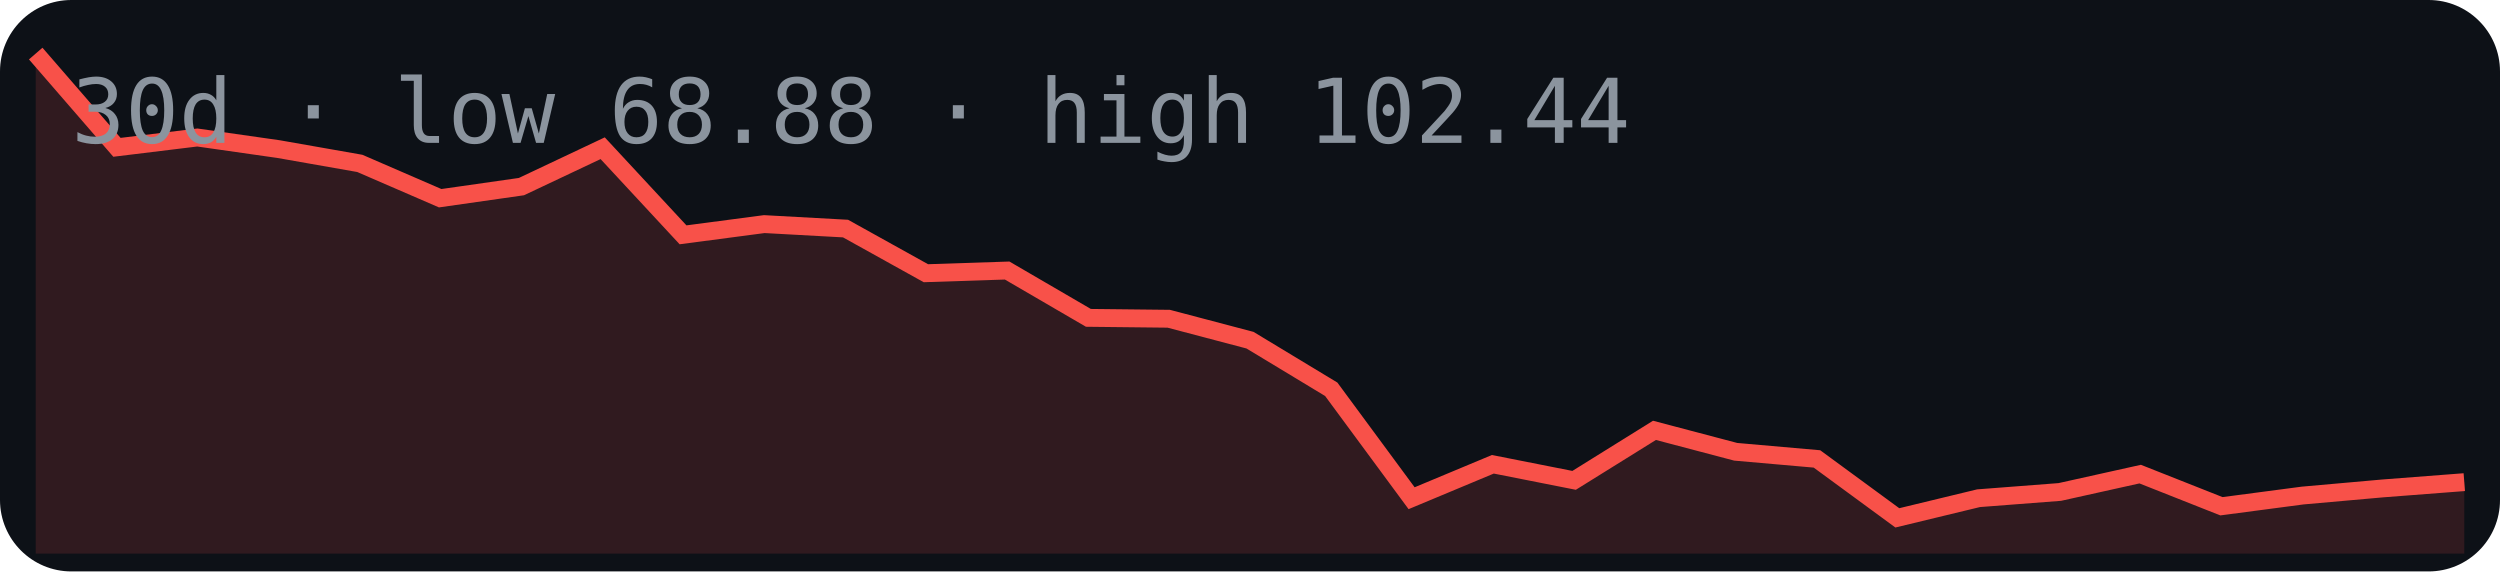
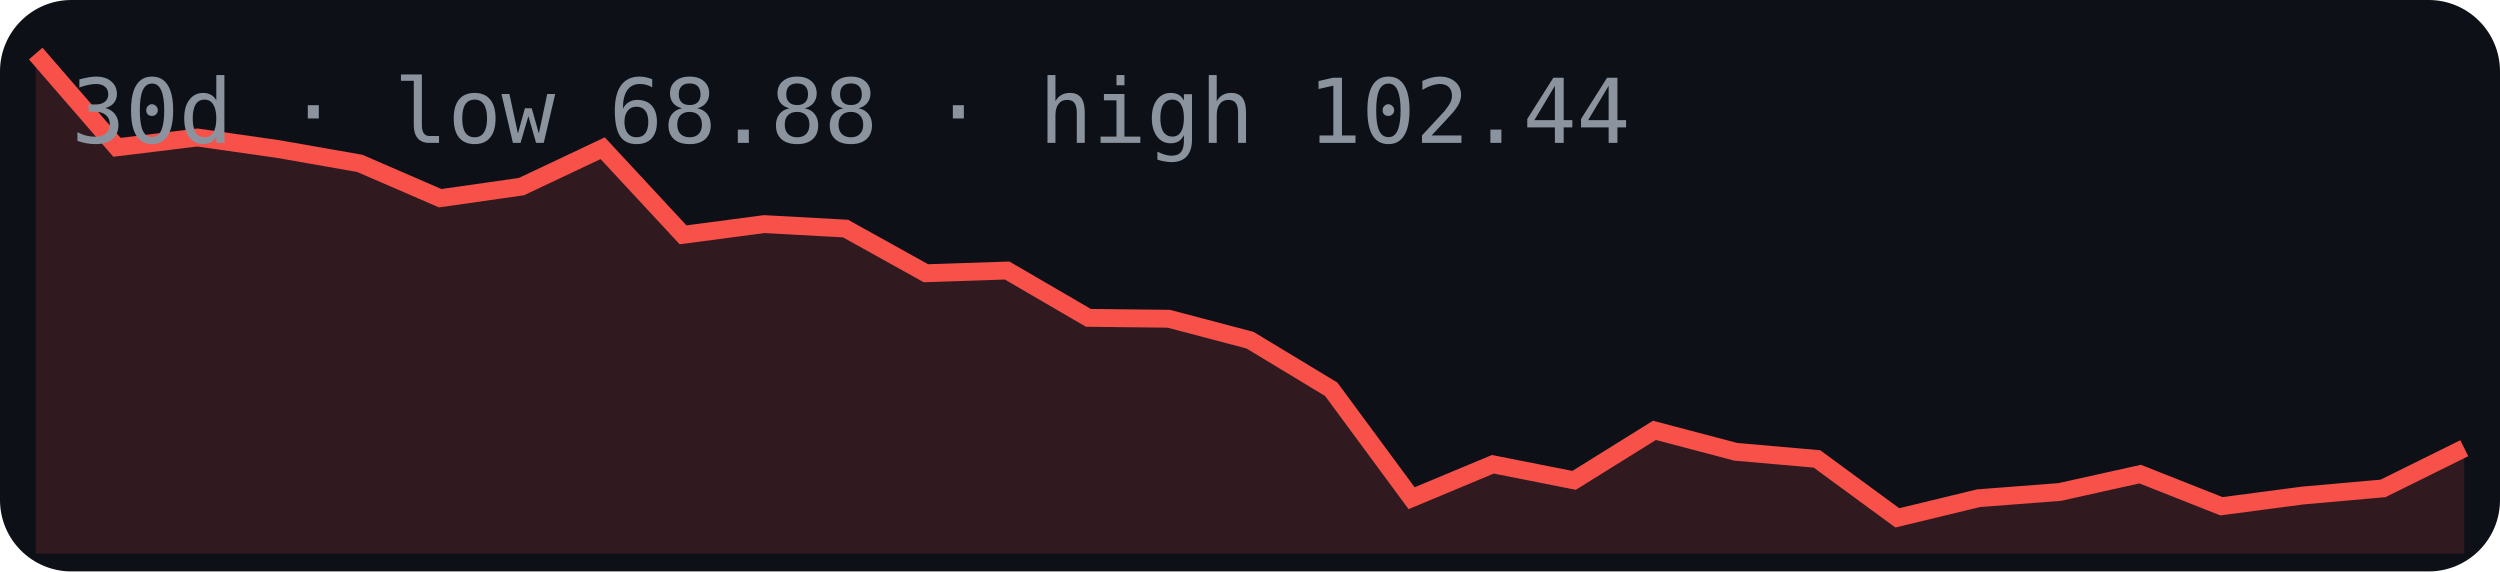
<svg xmlns="http://www.w3.org/2000/svg" width="280" height="64" viewBox="0 0 280 64">
  <rect width="280" height="64" rx="8" fill="#0d1117" />
-   <polygon points="4,62 4.0,6.0 13.1,16.5 22.1,15.4 31.2,16.7 40.3,18.3 49.3,22.2 58.4,20.9 67.5,16.6 76.5,26.3 85.6,25.1 94.7,25.6 103.7,30.6 112.8,30.3 121.9,35.6 130.9,35.7 140.0,38.1 149.1,43.6 158.1,55.8 167.2,52.0 176.3,53.8 185.3,48.2 194.4,50.6 203.5,51.4 212.5,58.0 221.6,55.8 230.7,55.1 239.7,53.1 248.8,56.7 257.9,55.5 266.9,54.7 276.0,54.0 276,62" fill="#f85149" opacity="0.15" />
-   <polyline points="4.0,6.0 13.1,16.5 22.1,15.4 31.2,16.7 40.3,18.3 49.3,22.2 58.4,20.9 67.5,16.6 76.5,26.3 85.6,25.1 94.7,25.6 103.7,30.6 112.8,30.3 121.9,35.6 130.9,35.7 140.0,38.1 149.1,43.6 158.1,55.8 167.2,52.0 176.3,53.8 185.3,48.2 194.4,50.6 203.5,51.4 212.5,58.0 221.6,55.8 230.7,55.1 239.7,53.1 248.8,56.7 257.9,55.5 266.9,54.7 276.0,54.0" fill="none" stroke="#f85149" stroke-width="2" />
+   <polygon points="4,62 4.0,6.0 13.1,16.5 22.1,15.4 31.2,16.7 40.3,18.3 49.3,22.2 58.4,20.9 67.5,16.6 76.5,26.3 85.6,25.1 94.7,25.6 103.7,30.6 112.8,30.3 121.9,35.6 130.9,35.7 140.0,38.1 149.1,43.6 158.1,55.8 167.2,52.0 176.3,53.8 185.3,48.2 194.4,50.6 203.5,51.4 212.5,58.0 221.6,55.8 230.7,55.1 239.7,53.1 248.8,56.7 257.9,55.5 266.9,54.7 276.0,50.2 276,62" fill="#f85149" opacity="0.15" />
+   <polyline points="4.0,6.0 13.1,16.5 22.1,15.4 31.2,16.7 40.3,18.3 49.3,22.2 58.4,20.9 67.5,16.6 76.5,26.3 85.6,25.1 94.7,25.6 103.7,30.6 112.8,30.3 121.9,35.6 130.9,35.7 140.0,38.1 149.1,43.6 158.1,55.8 167.2,52.0 176.3,53.8 185.3,48.2 194.4,50.6 203.5,51.4 212.5,58.0 221.6,55.8 230.7,55.1 239.7,53.1 248.8,56.7 257.9,55.5 266.9,54.7 276.0,50.2" fill="none" stroke="#f85149" stroke-width="2" />
  <text x="8" y="16" font-family="monospace" font-size="10" fill="#8b949e">30d · low 68.88 · high 102.44</text>
</svg>
